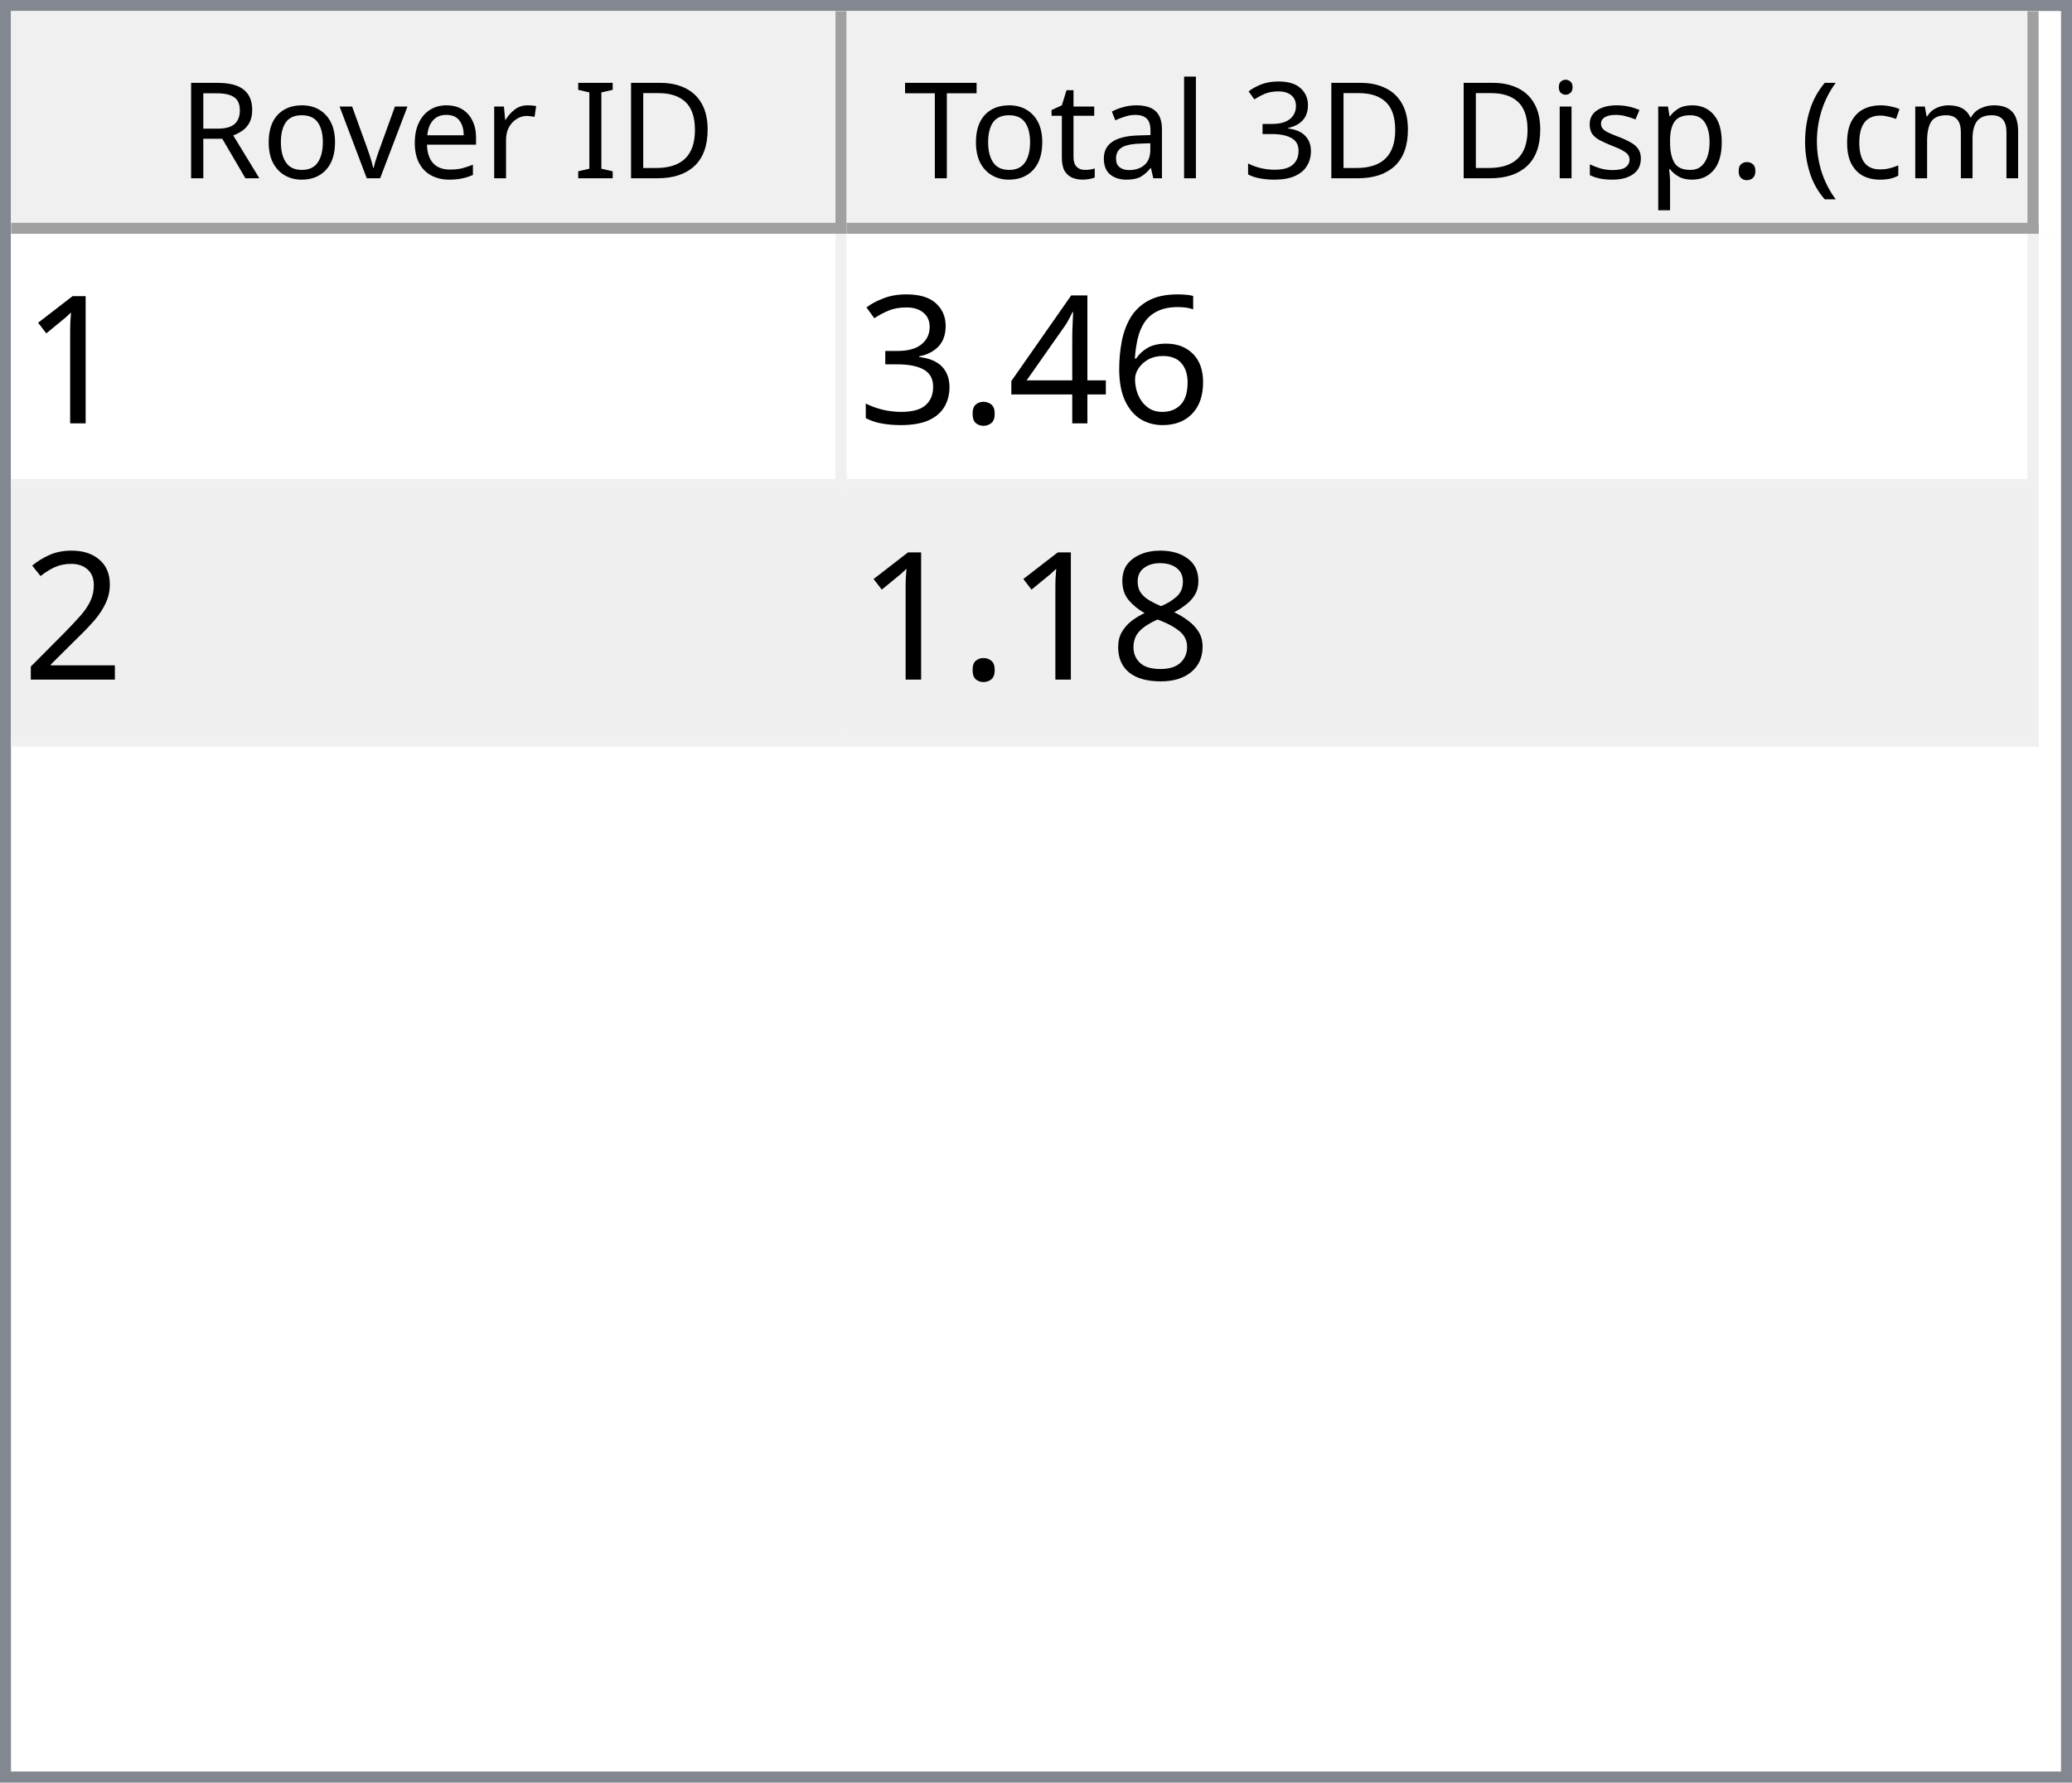
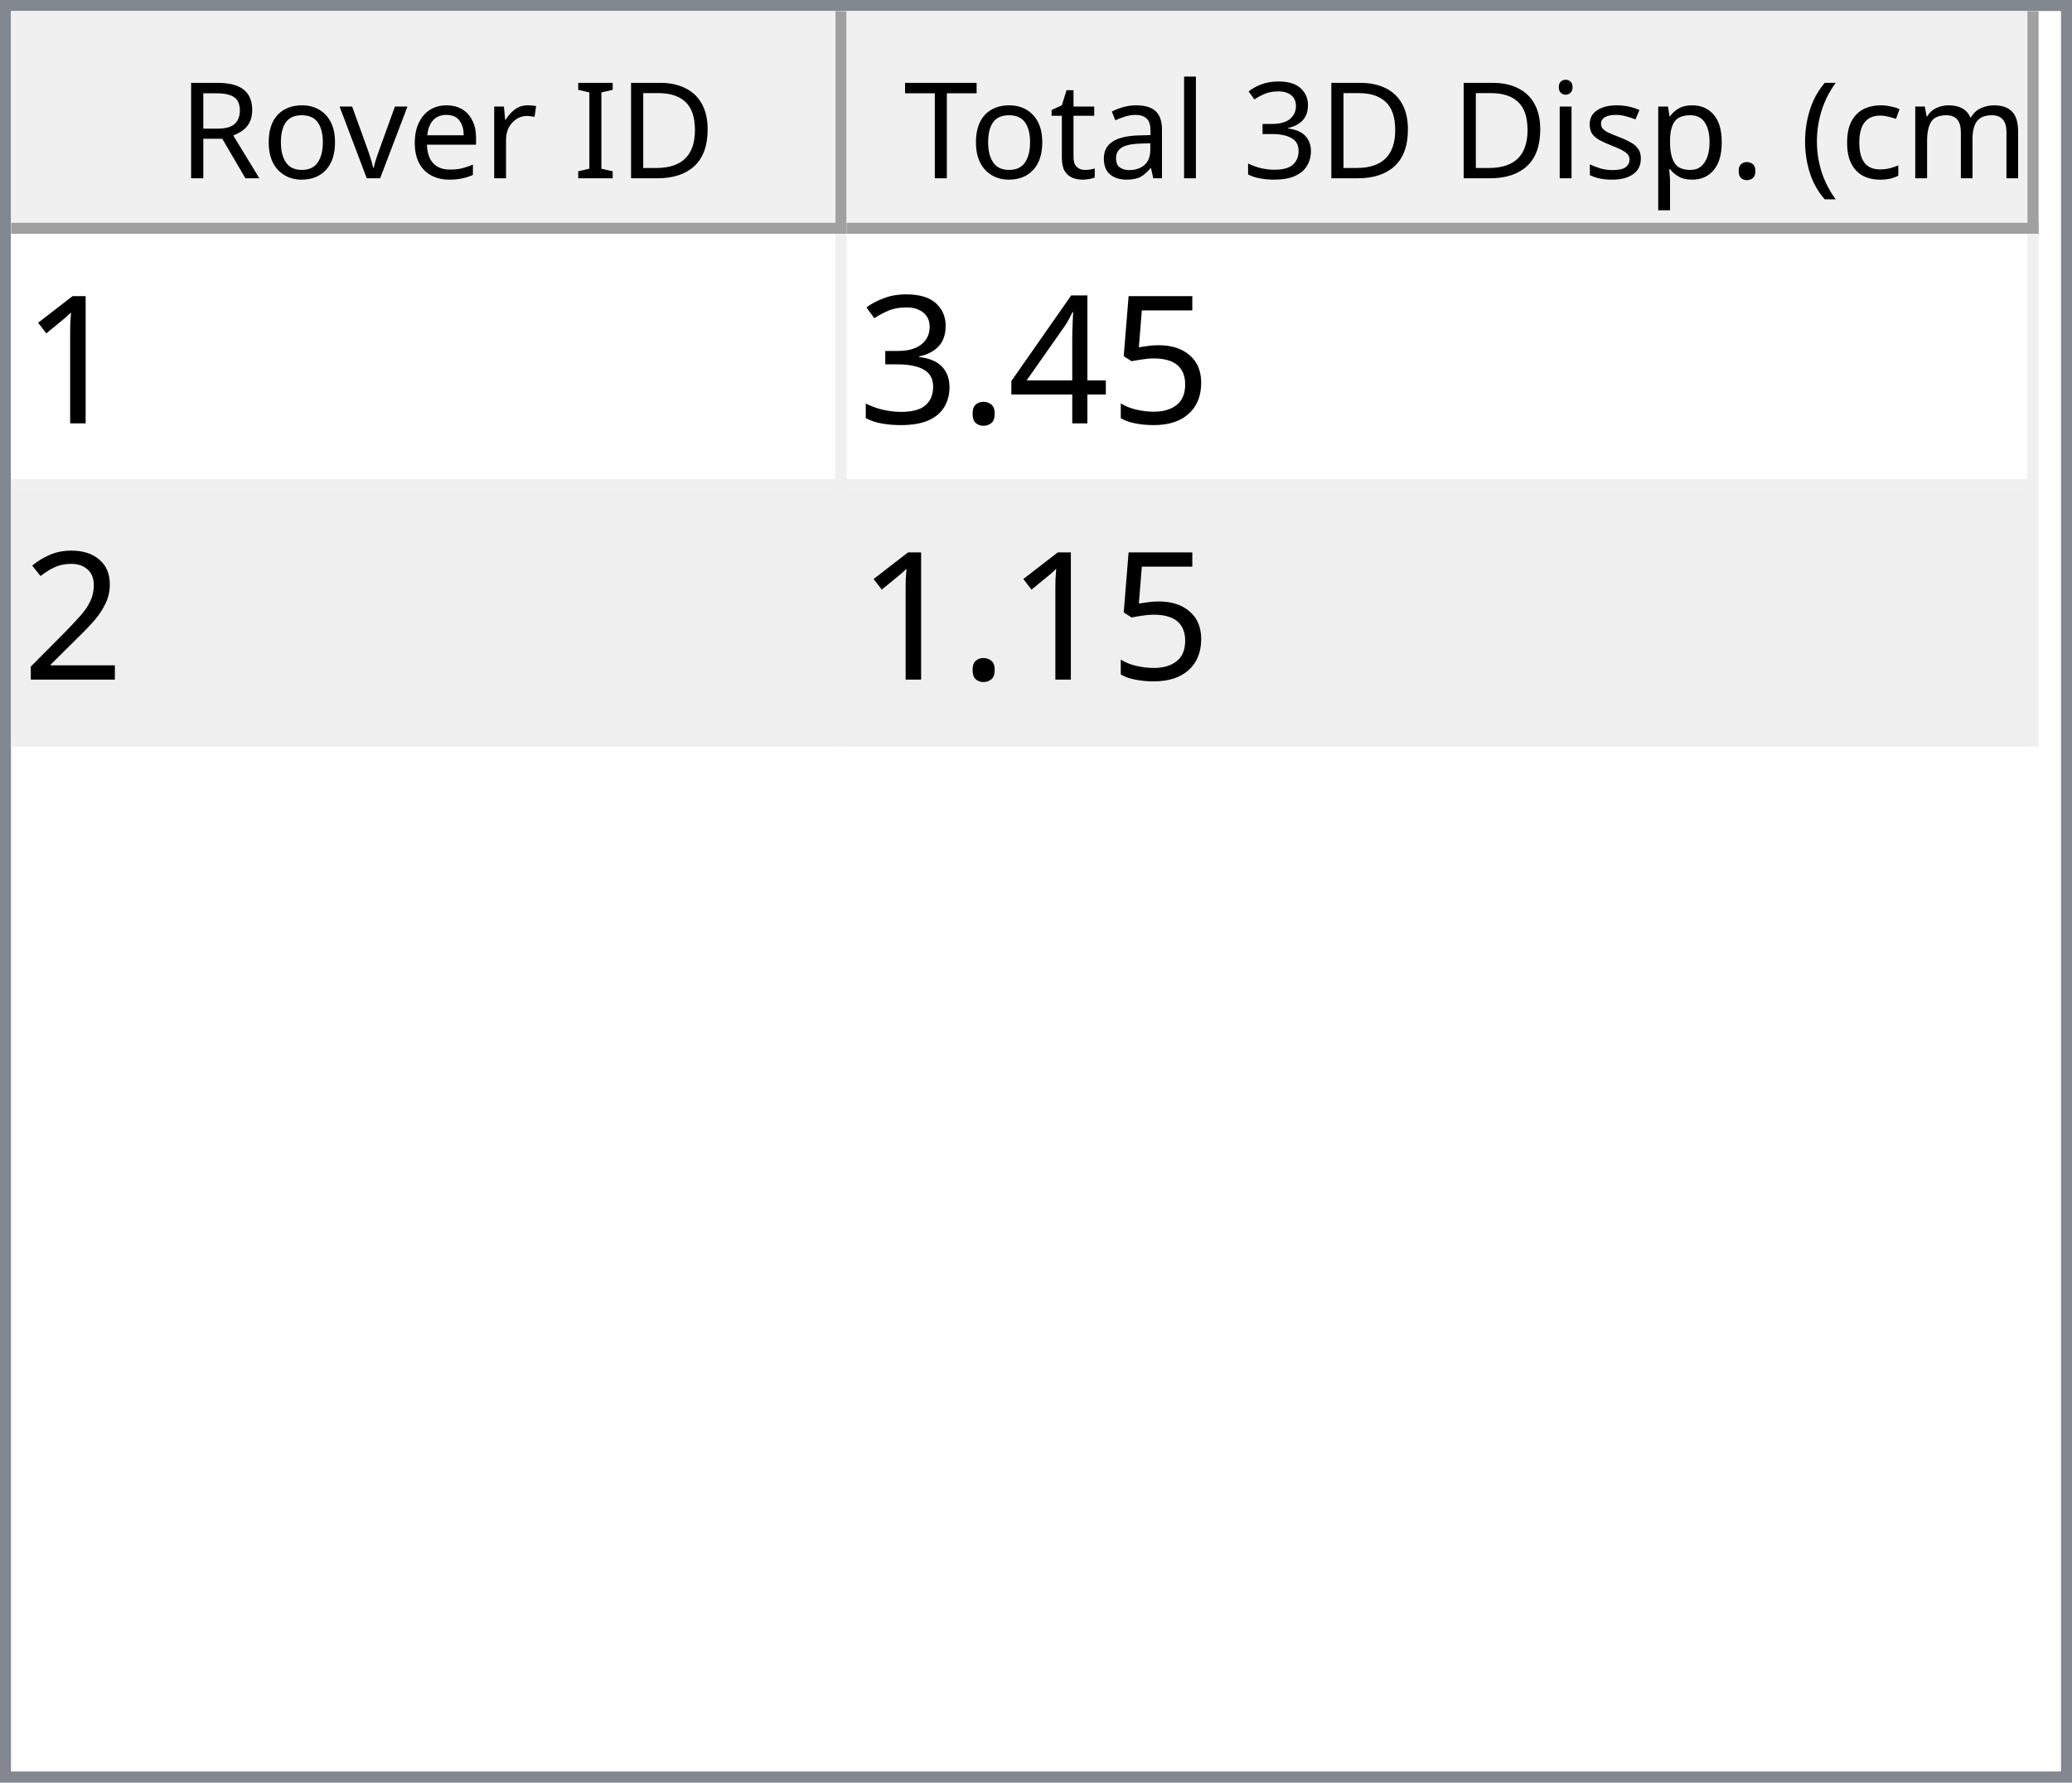
<svg xmlns="http://www.w3.org/2000/svg" style="fill-opacity:1; color-rendering:auto; color-interpolation:auto; text-rendering:auto; stroke:black; stroke-linecap:square; stroke-miterlimit:10; shape-rendering:auto; stroke-opacity:1; fill:black; stroke-dasharray:none; font-weight:normal; stroke-width:1; font-family:'Dialog'; font-style:normal; stroke-linejoin:miter; font-size:12px; stroke-dashoffset:0; image-rendering:auto;" width="186" height="160">
  <defs id="genericDefs" />
  <g>
    <defs id="defs1">
      <clipPath clipPathUnits="userSpaceOnUse" id="clipPath1">
        <path d="M0 0 L186 0 L186 160 L0 160 L0 0 Z" />
      </clipPath>
      <clipPath clipPathUnits="userSpaceOnUse" id="clipPath2">
        <path d="M0 0 L0 160 L186 160 L186 0 Z" />
      </clipPath>
      <clipPath clipPathUnits="userSpaceOnUse" id="clipPath3">
        <path d="M0 0 L0 20 L184 20 L184 0 Z" />
      </clipPath>
      <clipPath clipPathUnits="userSpaceOnUse" id="clipPath4">
        <path d="M0 0 L0 20 L75 20 L75 0 Z" />
      </clipPath>
      <clipPath clipPathUnits="userSpaceOnUse" id="clipPath5">
        <path d="M1 1 L1 19 L74 19 L74 1 Z" />
      </clipPath>
      <clipPath clipPathUnits="userSpaceOnUse" id="clipPath6">
        <path d="M0 0 L0 18 L73 18 L73 0 Z" />
      </clipPath>
      <clipPath clipPathUnits="userSpaceOnUse" id="clipPath7">
        <path d="M-0.5 -0.5 L-0.5 19.5 L74.5 19.5 L74.5 -0.5 Z" />
      </clipPath>
      <clipPath clipPathUnits="userSpaceOnUse" id="clipPath8">
        <path d="M0 0 L0 20 L107 20 L107 0 Z" />
      </clipPath>
      <clipPath clipPathUnits="userSpaceOnUse" id="clipPath9">
        <path d="M1 1 L1 19 L106 19 L106 1 Z" />
      </clipPath>
      <clipPath clipPathUnits="userSpaceOnUse" id="clipPath10">
        <path d="M0 0 L0 18 L105 18 L105 0 Z" />
      </clipPath>
      <clipPath clipPathUnits="userSpaceOnUse" id="clipPath11">
        <path d="M-0.5 -0.5 L-0.5 19.5 L106.5 19.5 L106.5 -0.5 Z" />
      </clipPath>
      <clipPath clipPathUnits="userSpaceOnUse" id="clipPath12">
        <path d="M0 0 L0 138 L184 138 L184 0 Z" />
      </clipPath>
      <clipPath clipPathUnits="userSpaceOnUse" id="clipPath13">
        <path d="M0 0 L0 46 L182 46 L182 0 Z" />
      </clipPath>
      <clipPath clipPathUnits="userSpaceOnUse" id="clipPath14">
        <path d="M-0.5 -0.5 L-0.5 45.5 L181.5 45.5 L181.5 -0.5 Z" />
      </clipPath>
      <clipPath clipPathUnits="userSpaceOnUse" id="clipPath15">
        <path d="M0 0 L0 22 L74 22 L74 0 Z" />
      </clipPath>
      <clipPath clipPathUnits="userSpaceOnUse" id="clipPath16">
        <path d="M0 0 L0 22 L106 22 L106 0 Z" />
      </clipPath>
      <font horiz-adv-x="64.551" id="font1">
        <font-face ascent="107.91" descent="25.098" units-per-em="100" style="font-style:normal; font-family:Segoe UI; font-weight:normal;" />
        <missing-glyph horiz-adv-x="64.551" d="M8.109 0 L8.109 68.266 L56.453 68.266 L56.453 0 L8.109 0 ZM15.328 7.234 L49.219 7.234 L49.219 61.031 L15.328 61.031 L15.328 7.234 Z" />
        <glyph unicode="D" horiz-adv-x="70.117" d="M9.188 0 L9.188 70.016 L28.516 70.016 Q65.531 70.016 65.531 35.891 Q65.531 19.672 55.25 9.836 Q44.969 0 27.734 0 L9.188 0 ZM17.391 62.594 L17.391 7.422 L27.828 7.422 Q41.609 7.422 49.273 14.797 Q56.938 22.172 56.938 35.688 Q56.938 62.594 28.328 62.594 L17.391 62.594 Z" />
        <glyph unicode="I" horiz-adv-x="26.611" d="M17.391 0 L9.188 0 L9.188 70.016 L17.391 70.016 L17.391 0 Z" />
        <glyph unicode=" " horiz-adv-x="27.393" d="" />
        <glyph unicode="r" horiz-adv-x="34.766" d="M34.188 41.891 Q32.078 43.5 28.125 43.5 Q23 43.5 19.555 38.672 Q16.109 33.844 16.109 25.484 L16.109 0 L8.109 0 L8.109 50 L16.109 50 L16.109 39.703 L16.312 39.703 Q18.016 44.969 21.531 47.922 Q25.047 50.875 29.391 50.875 Q32.516 50.875 34.188 50.203 L34.188 41.891 Z" />
        <glyph unicode="e" horiz-adv-x="52.295" d="M48.297 23 L12.984 23 Q13.188 14.656 17.484 10.109 Q21.781 5.562 29.297 5.562 Q37.75 5.562 44.828 11.141 L44.828 3.609 Q38.234 -1.172 27.391 -1.172 Q16.797 -1.172 10.742 5.641 Q4.688 12.453 4.688 24.812 Q4.688 36.469 11.305 43.82 Q17.922 51.172 27.734 51.172 Q37.547 51.172 42.922 44.828 Q48.297 38.484 48.297 27.203 L48.297 23 ZM40.094 29.781 Q40.047 36.719 36.75 40.578 Q33.453 44.438 27.594 44.438 Q21.922 44.438 17.969 40.383 Q14.016 36.328 13.094 29.781 L40.094 29.781 Z" />
        <glyph unicode="v" horiz-adv-x="47.9" d="M47.406 50 L27.484 0 L19.625 0 L0.688 50 L9.469 50 L22.172 13.672 Q23.578 9.672 23.922 6.688 L24.125 6.688 Q24.609 10.453 25.688 13.484 L38.969 50 L47.406 50 Z" />
        <glyph unicode="o" horiz-adv-x="58.594" d="M29 -1.172 Q17.922 -1.172 11.305 5.836 Q4.688 12.844 4.688 24.422 Q4.688 37.016 11.57 44.094 Q18.453 51.172 30.172 51.172 Q41.359 51.172 47.633 44.289 Q53.906 37.406 53.906 25.203 Q53.906 13.234 47.141 6.031 Q40.375 -1.172 29 -1.172 ZM29.594 44.438 Q21.875 44.438 17.383 39.188 Q12.891 33.938 12.891 24.703 Q12.891 15.828 17.43 10.695 Q21.969 5.562 29.594 5.562 Q37.359 5.562 41.531 10.594 Q45.703 15.625 45.703 24.906 Q45.703 34.281 41.531 39.359 Q37.359 44.438 29.594 44.438 Z" />
        <glyph unicode="R" horiz-adv-x="59.814" d="M59.375 0 L49.609 0 L37.891 19.625 Q36.281 22.359 34.766 24.289 Q33.25 26.219 31.664 27.438 Q30.078 28.656 28.25 29.219 Q26.422 29.781 24.125 29.781 L17.391 29.781 L17.391 0 L9.188 0 L9.188 70.016 L30.078 70.016 Q34.672 70.016 38.555 68.867 Q42.438 67.719 45.289 65.375 Q48.141 63.031 49.758 59.547 Q51.375 56.062 51.375 51.375 Q51.375 47.703 50.273 44.656 Q49.172 41.609 47.148 39.211 Q45.125 36.812 42.266 35.133 Q39.406 33.453 35.844 32.516 L35.844 32.328 Q37.594 31.547 38.891 30.547 Q40.188 29.547 41.359 28.18 Q42.531 26.812 43.68 25.078 Q44.828 23.344 46.234 21.047 L59.375 0 ZM17.391 62.594 L17.391 37.203 L28.516 37.203 Q31.594 37.203 34.203 38.133 Q36.812 39.062 38.719 40.797 Q40.625 42.531 41.703 45.047 Q42.781 47.562 42.781 50.688 Q42.781 56.297 39.141 59.445 Q35.5 62.594 28.609 62.594 L17.391 62.594 Z" />
        <glyph unicode=")" horiz-adv-x="30.176" d="M8.297 -15.922 L1.172 -15.922 Q16.406 2.344 16.406 26.812 Q16.406 51.469 1.078 70.016 L8.297 70.016 Q23.531 52.156 23.531 26.703 Q23.531 1.375 8.297 -15.922 Z" />
        <glyph unicode="m" horiz-adv-x="86.133" d="M79.109 0 L71.094 0 L71.094 28.719 Q71.094 37.016 68.531 40.727 Q65.969 44.438 59.906 44.438 Q54.781 44.438 51.195 39.75 Q47.609 35.062 47.609 28.516 L47.609 0 L39.594 0 L39.594 29.688 Q39.594 44.438 28.219 44.438 Q22.953 44.438 19.531 40.016 Q16.109 35.594 16.109 28.516 L16.109 0 L8.109 0 L8.109 50 L16.109 50 L16.109 42.094 L16.312 42.094 Q21.625 51.172 31.844 51.172 Q36.969 51.172 40.773 48.312 Q44.578 45.453 46 40.828 Q51.562 51.172 62.594 51.172 Q79.109 51.172 79.109 30.812 L79.109 0 Z" />
        <glyph unicode="c" horiz-adv-x="46.191" d="M42.188 2.297 Q36.422 -1.172 28.516 -1.172 Q17.828 -1.172 11.258 5.789 Q4.688 12.75 4.688 23.828 Q4.688 36.188 11.766 43.68 Q18.844 51.172 30.672 51.172 Q37.25 51.172 42.281 48.734 L42.281 40.531 Q36.719 44.438 30.375 44.438 Q22.703 44.438 17.797 38.945 Q12.891 33.453 12.891 24.516 Q12.891 15.719 17.508 10.641 Q22.125 5.562 29.891 5.562 Q36.422 5.562 42.188 9.906 L42.188 2.297 Z" />
        <glyph unicode="(" horiz-adv-x="30.176" d="M29.109 -15.922 L21.969 -15.922 Q6.844 1.375 6.844 26.703 Q6.844 52.156 21.969 70.016 L29.203 70.016 Q13.875 51.469 13.875 26.812 Q13.875 2.344 29.109 -15.922 Z" />
        <glyph unicode="." horiz-adv-x="21.68" d="M10.891 -1.078 Q8.641 -1.078 7.055 0.539 Q5.469 2.156 5.469 4.391 Q5.469 6.641 7.055 8.273 Q8.641 9.906 10.891 9.906 Q13.188 9.906 14.797 8.273 Q16.406 6.641 16.406 4.391 Q16.406 2.156 14.797 0.539 Q13.188 -1.078 10.891 -1.078 Z" />
        <glyph unicode="p" horiz-adv-x="58.789" d="M16.312 7.234 L16.109 7.234 L16.109 -23 L8.109 -23 L8.109 50 L16.109 50 L16.109 41.219 L16.312 41.219 Q22.219 51.172 33.594 51.172 Q43.266 51.172 48.688 44.461 Q54.109 37.75 54.109 26.469 Q54.109 13.922 48 6.375 Q41.891 -1.172 31.297 -1.172 Q21.578 -1.172 16.312 7.234 ZM16.109 27.391 L16.109 20.406 Q16.109 14.203 20.141 9.883 Q24.172 5.562 30.375 5.562 Q37.641 5.562 41.773 11.133 Q45.906 16.703 45.906 26.609 Q45.906 34.969 42.047 39.703 Q38.188 44.438 31.594 44.438 Q24.609 44.438 20.359 39.578 Q16.109 34.719 16.109 27.391 Z" />
        <glyph unicode="s" horiz-adv-x="42.432" d="M5.078 1.812 L5.078 10.406 Q11.625 5.562 19.484 5.562 Q30.031 5.562 30.031 12.594 Q30.031 14.594 29.125 15.992 Q28.219 17.391 26.68 18.461 Q25.141 19.531 23.07 20.383 Q21 21.234 18.609 22.172 Q15.281 23.484 12.766 24.828 Q10.25 26.172 8.57 27.859 Q6.891 29.547 6.031 31.695 Q5.172 33.844 5.172 36.719 Q5.172 40.234 6.789 42.945 Q8.406 45.656 11.086 47.484 Q13.766 49.312 17.211 50.242 Q20.656 51.172 24.312 51.172 Q30.812 51.172 35.938 48.922 L35.938 40.828 Q30.422 44.438 23.25 44.438 Q21 44.438 19.195 43.922 Q17.391 43.406 16.094 42.477 Q14.797 41.547 14.086 40.258 Q13.375 38.969 13.375 37.406 Q13.375 35.453 14.086 34.133 Q14.797 32.812 16.164 31.789 Q17.531 30.766 19.484 29.938 Q21.438 29.109 23.922 28.125 Q27.25 26.859 29.883 25.516 Q32.516 24.172 34.375 22.484 Q36.234 20.797 37.234 18.602 Q38.234 16.406 38.234 13.375 Q38.234 9.672 36.602 6.938 Q34.969 4.203 32.234 2.398 Q29.5 0.594 25.93 -0.289 Q22.359 -1.172 18.453 -1.172 Q10.75 -1.172 5.078 1.812 Z" />
        <glyph unicode="i" horiz-adv-x="24.219" d="M12.203 62.703 Q10.062 62.703 8.547 64.164 Q7.031 65.625 7.031 67.875 Q7.031 70.125 8.547 71.609 Q10.062 73.094 12.203 73.094 Q14.406 73.094 15.945 71.609 Q17.484 70.125 17.484 67.875 Q17.484 65.719 15.945 64.211 Q14.406 62.703 12.203 62.703 ZM16.109 0 L8.109 0 L8.109 50 L16.109 50 L16.109 0 Z" />
        <glyph unicode="3" horiz-adv-x="53.906" d="M46.531 19.828 Q46.531 15.094 44.75 11.211 Q42.969 7.328 39.719 4.57 Q36.469 1.812 31.93 0.297 Q27.391 -1.219 21.922 -1.219 Q11.922 -1.219 6 2.594 L6 11.188 Q13.094 5.609 22.219 5.609 Q25.875 5.609 28.828 6.539 Q31.781 7.469 33.906 9.227 Q36.031 10.984 37.18 13.477 Q38.328 15.969 38.328 19.094 Q38.328 32.812 18.797 32.812 L12.984 32.812 L12.984 39.594 L18.5 39.594 Q35.797 39.594 35.797 52.484 Q35.797 64.406 22.609 64.406 Q15.188 64.406 8.688 59.422 L8.688 67.188 Q15.375 71.188 24.609 71.188 Q29 71.188 32.57 69.969 Q36.141 68.75 38.68 66.555 Q41.219 64.359 42.609 61.281 Q44 58.203 44 54.5 Q44 40.672 30.031 36.719 L30.031 36.531 Q33.594 36.141 36.625 34.797 Q39.656 33.453 41.852 31.305 Q44.047 29.156 45.289 26.25 Q46.531 23.344 46.531 19.828 Z" />
        <glyph unicode="l" horiz-adv-x="24.219" d="M16.109 0 L8.109 0 L8.109 74.031 L16.109 74.031 L16.109 0 Z" />
        <glyph unicode="a" horiz-adv-x="50.879" d="M43.891 0 L35.891 0 L35.891 7.812 L35.688 7.812 Q30.469 -1.172 20.312 -1.172 Q12.844 -1.172 8.617 2.781 Q4.391 6.734 4.391 13.281 Q4.391 27.297 20.906 29.594 L35.891 31.688 Q35.891 44.438 25.594 44.438 Q16.547 44.438 9.281 38.281 L9.281 46.484 Q16.656 51.172 26.266 51.172 Q43.891 51.172 43.891 32.516 L43.891 0 ZM35.891 25.297 L23.828 23.641 Q18.266 22.859 15.43 20.875 Q12.594 18.891 12.594 13.875 Q12.594 10.203 15.211 7.883 Q17.828 5.562 22.172 5.562 Q28.125 5.562 32.008 9.742 Q35.891 13.922 35.891 20.312 L35.891 25.297 Z" />
        <glyph unicode="t" horiz-adv-x="33.887" d="M31.297 0.484 Q28.469 -1.078 23.828 -1.078 Q10.688 -1.078 10.688 13.578 L10.688 43.172 L2.094 43.172 L2.094 50 L10.688 50 L10.688 62.203 L18.703 64.797 L18.703 50 L31.297 50 L31.297 43.172 L18.703 43.172 L18.703 14.984 Q18.703 9.969 20.414 7.82 Q22.125 5.672 26.078 5.672 Q29.109 5.672 31.297 7.328 L31.297 0.484 Z" />
        <glyph unicode="T" horiz-adv-x="52.393" d="M50.594 62.594 L30.375 62.594 L30.375 0 L22.172 0 L22.172 62.594 L2 62.594 L2 70.016 L50.594 70.016 L50.594 62.594 Z" />
      </font>
      <font horiz-adv-x="75.0" id="font2">
        <font-face ascent="100.537" descent="21.973" units-per-em="100" style="font-style:normal; font-family:sans-serif; font-weight:normal;" />
        <missing-glyph horiz-adv-x="75.0" d="M12.5 0 L12.5 62.5 L62.5 62.5 L62.5 0 L12.5 0 ZM14.062 1.562 L60.938 1.562 L60.938 60.938 L14.062 60.938 L14.062 1.562 Z" />
        <glyph unicode="1" horiz-adv-x="55.615" d="M37.25 0 L28.469 0 L28.469 56 Q25.297 52.984 20.141 49.953 Q14.984 46.922 10.891 45.406 L10.891 53.906 Q18.266 57.375 23.781 62.305 Q29.297 67.234 31.594 71.875 L37.25 71.875 L37.25 0 Z" />
-         <glyph unicode="6" horiz-adv-x="55.615" d="M49.75 54.047 L41.016 53.375 Q39.844 58.547 37.703 60.891 Q34.125 64.656 28.906 64.656 Q24.703 64.656 21.531 62.312 Q17.391 59.281 14.992 53.469 Q12.594 47.656 12.5 36.922 Q15.672 41.75 20.266 44.094 Q24.859 46.438 29.891 46.438 Q38.672 46.438 44.852 39.969 Q51.031 33.5 51.031 23.25 Q51.031 16.5 48.125 10.719 Q45.219 4.938 40.141 1.859 Q35.062 -1.219 28.609 -1.219 Q17.625 -1.219 10.695 6.859 Q3.766 14.938 3.766 33.5 Q3.766 54.25 11.422 63.672 Q18.109 71.875 29.438 71.875 Q37.891 71.875 43.289 67.141 Q48.688 62.406 49.75 54.047 ZM13.875 23.188 Q13.875 18.656 15.797 14.508 Q17.719 10.359 21.188 8.18 Q24.656 6 28.469 6 Q34.031 6 38.039 10.492 Q42.047 14.984 42.047 22.703 Q42.047 30.125 38.086 34.398 Q34.125 38.672 28.125 38.672 Q22.172 38.672 18.023 34.398 Q13.875 30.125 13.875 23.188 Z" />
+         <glyph unicode="5" horiz-adv-x="55.615" d="M4.156 18.75 L13.375 19.531 Q14.406 12.797 18.141 9.398 Q21.875 6 27.156 6 Q33.5 6 37.891 10.789 Q42.281 15.578 42.281 23.484 Q42.281 31 38.062 35.352 Q33.844 39.703 27 39.703 Q22.75 39.703 19.336 37.773 Q15.922 35.844 13.969 32.766 L5.719 33.844 L12.641 70.609 L48.25 70.609 L48.25 62.203 L19.672 62.203 L15.828 42.969 Q22.266 47.469 29.344 47.469 Q38.719 47.469 45.164 40.969 Q51.609 34.469 51.609 24.266 Q51.609 14.547 45.953 7.469 Q39.062 -1.219 27.156 -1.219 Q17.391 -1.219 11.211 4.25 Q5.031 9.719 4.156 18.75 Z" />
        <glyph unicode="4" horiz-adv-x="55.615" d="M32.328 0 L32.328 17.141 L1.266 17.141 L1.266 25.203 L33.938 71.578 L41.109 71.578 L41.109 25.203 L50.781 25.203 L50.781 17.141 L41.109 17.141 L41.109 0 L32.328 0 ZM32.328 25.203 L32.328 57.469 L9.906 25.203 L32.328 25.203 Z" />
        <glyph unicode="." horiz-adv-x="27.783" d="M9.078 0 L9.078 10.016 L19.094 10.016 L19.094 0 L9.078 0 Z" />
        <glyph unicode="3" horiz-adv-x="55.615" d="M4.203 18.891 L12.984 20.062 Q14.5 12.594 18.141 9.297 Q21.781 6 27 6 Q33.203 6 37.477 10.297 Q41.75 14.594 41.75 20.953 Q41.75 27 37.797 30.93 Q33.844 34.859 27.734 34.859 Q25.25 34.859 21.531 33.891 L22.516 41.609 Q23.391 41.5 23.922 41.5 Q29.547 41.5 34.039 44.43 Q38.531 47.359 38.531 53.469 Q38.531 58.297 35.258 61.477 Q31.984 64.656 26.812 64.656 Q21.688 64.656 18.266 61.43 Q14.844 58.203 13.875 51.766 L5.078 53.328 Q6.688 62.156 12.398 67.016 Q18.109 71.875 26.609 71.875 Q32.469 71.875 37.398 69.359 Q42.328 66.844 44.945 62.5 Q47.562 58.156 47.562 53.266 Q47.562 48.641 45.07 44.828 Q42.578 41.016 37.703 38.766 Q44.047 37.312 47.562 32.695 Q51.078 28.078 51.078 21.141 Q51.078 11.766 44.242 5.25 Q37.406 -1.266 26.953 -1.266 Q17.531 -1.266 11.305 4.352 Q5.078 9.969 4.203 18.891 Z" />
        <glyph unicode="2" horiz-adv-x="55.615" d="M50.344 8.453 L50.344 0 L3.031 0 Q2.938 3.172 4.047 6.109 Q5.859 10.938 9.836 15.625 Q13.812 20.312 21.344 26.469 Q33.016 36.031 37.117 41.625 Q41.219 47.219 41.219 52.203 Q41.219 57.422 37.477 61.008 Q33.734 64.594 27.734 64.594 Q21.391 64.594 17.578 60.789 Q13.766 56.984 13.719 50.25 L4.688 51.172 Q5.609 61.281 11.664 66.578 Q17.719 71.875 27.938 71.875 Q38.234 71.875 44.242 66.164 Q50.25 60.453 50.25 52 Q50.25 47.703 48.492 43.555 Q46.734 39.406 42.656 34.812 Q38.578 30.219 29.109 22.219 Q21.188 15.578 18.945 13.211 Q16.703 10.844 15.234 8.453 L50.344 8.453 Z" />
-         <glyph unicode="8" horiz-adv-x="55.615" d="M17.672 38.812 Q12.203 40.828 9.57 44.539 Q6.938 48.25 6.938 53.422 Q6.938 61.234 12.555 66.555 Q18.172 71.875 27.484 71.875 Q36.859 71.875 42.578 66.43 Q48.297 60.984 48.297 53.172 Q48.297 48.188 45.68 44.508 Q43.062 40.828 37.75 38.812 Q44.344 36.672 47.781 31.883 Q51.219 27.094 51.219 20.453 Q51.219 11.281 44.727 5.031 Q38.234 -1.219 27.641 -1.219 Q17.047 -1.219 10.547 5.055 Q4.047 11.328 4.047 20.703 Q4.047 27.688 7.594 32.398 Q11.141 37.109 17.672 38.812 ZM15.922 53.719 Q15.922 48.641 19.195 45.414 Q22.469 42.188 27.688 42.188 Q32.766 42.188 36.016 45.383 Q39.266 48.578 39.266 53.219 Q39.266 58.062 35.914 61.359 Q32.562 64.656 27.594 64.656 Q22.562 64.656 19.242 61.43 Q15.922 58.203 15.922 53.719 ZM13.094 20.656 Q13.094 16.891 14.875 13.375 Q16.656 9.859 20.172 7.93 Q23.688 6 27.734 6 Q34.031 6 38.133 10.055 Q42.234 14.109 42.234 20.359 Q42.234 26.703 38.016 30.859 Q33.797 35.016 27.438 35.016 Q21.234 35.016 17.164 30.914 Q13.094 26.812 13.094 20.656 Z" />
      </font>
    </defs>
    <g style="fill:white; stroke:white;">
      <rect x="0" y="0" width="186" style="clip-path:url(#clipPath1); stroke:none;" height="160" />
    </g>
    <g style="fill:white; text-rendering:optimizeSpeed; color-rendering:optimizeSpeed; image-rendering:optimizeSpeed; shape-rendering:crispEdges; stroke:white; color-interpolation:sRGB;">
      <rect x="0" width="186" height="160" y="0" style="stroke:none;" />
      <path style="stroke:none;" d="M0 160 L186 160 L186 0 L0 0 Z" />
    </g>
    <g style="fill:rgb(240,240,240); font-family:'Segoe UI'; stroke:rgb(240,240,240);">
      <rect x="0" y="0" width="186" style="clip-path:url(#clipPath2); stroke:none;" height="160" />
    </g>
    <g style="fill:rgb(130,135,144); font-family:'Segoe UI'; stroke:rgb(130,135,144);">
      <path d="M0 0 L186 0 L186 160 L0 160 L0 0 ZM1 1 L185 1 L185 159 L1 159 L1 1 Z" style="fill-rule:evenodd; clip-path:url(#clipPath2); stroke:none;" />
    </g>
    <g style="fill:white; font-family:'Segoe UI'; stroke:white;" transform="translate(1,1)">
      <rect x="0" y="0" width="184" style="clip-path:url(#clipPath3); stroke:none;" height="20" />
    </g>
    <g style="fill:rgb(240,240,240); font-family:'Segoe UI'; stroke:rgb(240,240,240);" transform="translate(1,1)">
      <rect x="0" y="0" width="75" style="clip-path:url(#clipPath4); stroke:none;" height="20" />
    </g>
    <g style="font-family:'Segoe UI';" transform="translate(2,2)">
      <text x="14" xml:space="preserve" y="14" style="clip-path:url(#clipPath6); stroke:none;">Rover ID</text>
    </g>
    <g style="fill:rgb(160,160,160); font-family:'Segoe UI'; stroke:rgb(160,160,160); stroke-linejoin:bevel;" transform="translate(1.5,1.5)">
      <line x1="74" x2="74" y1="0" style="fill:none; clip-path:url(#clipPath7);" y2="19" />
    </g>
    <g style="fill:rgb(160,160,160); font-family:'Segoe UI'; stroke:rgb(160,160,160); stroke-linejoin:bevel;" transform="matrix(1,0,0,1,1,1) translate(0.5,0.5)">
      <line x1="0" x2="74" y1="19" style="fill:none; clip-path:url(#clipPath7);" y2="19" />
    </g>
    <g style="fill:rgb(240,240,240); font-family:'Segoe UI'; stroke:rgb(240,240,240);" transform="translate(76,1)">
      <rect x="0" y="0" width="107" style="clip-path:url(#clipPath8); stroke:none;" height="20" />
    </g>
    <g style="font-family:'Segoe UI';" transform="translate(77,2)">
      <text x="1" xml:space="preserve" y="14" style="clip-path:url(#clipPath10); stroke:none;"> Total 3D Disp. (cm)</text>
    </g>
    <g style="fill:rgb(160,160,160); font-family:'Segoe UI'; stroke:rgb(160,160,160); stroke-linejoin:bevel;" transform="translate(76.5,1.5)">
      <line x1="106" x2="106" y1="0" style="fill:none; clip-path:url(#clipPath11);" y2="19" />
    </g>
    <g style="fill:rgb(160,160,160); font-family:'Segoe UI'; stroke:rgb(160,160,160); stroke-linejoin:bevel;" transform="matrix(1,0,0,1,76,1) translate(0.5,0.5)">
      <line x1="0" x2="106" y1="19" style="fill:none; clip-path:url(#clipPath11);" y2="19" />
    </g>
    <g style="fill:white; font-family:'Segoe UI'; stroke:white;" transform="translate(1,21)">
      <rect x="0" y="0" width="184" style="clip-path:url(#clipPath12); stroke:none;" height="138" />
    </g>
    <g style="fill:rgb(240,240,240); font-size:16px; font-family:sans-serif; stroke:rgb(240,240,240);" transform="translate(1,21)">
      <rect x="0" y="0" width="182" style="clip-path:url(#clipPath13); stroke:none;" height="46" />
      <line transform="translate(0.5,0.5)" x1="0" x2="181" y1="22" style="clip-path:url(#clipPath14); fill:none; stroke-linejoin:bevel;" y2="22" />
    </g>
    <g transform="matrix(1,0,0,1,1,21) translate(0.5,0.5)" style="fill:rgb(240,240,240); font-size:16px; font-family:sans-serif; stroke:rgb(240,240,240); stroke-linejoin:bevel;">
      <line x1="0" x2="181" y1="45" style="fill:none; clip-path:url(#clipPath14);" y2="45" />
    </g>
    <g transform="matrix(1,0,0,1,1,21) translate(0.5,0.5)" style="fill:rgb(240,240,240); font-size:16px; font-family:sans-serif; stroke:rgb(240,240,240); stroke-linejoin:bevel;">
      <line x1="74" x2="74" y1="0" style="fill:none; clip-path:url(#clipPath14);" y2="45" />
    </g>
    <g transform="matrix(1,0,0,1,1,21) translate(0.5,0.5)" style="fill:rgb(240,240,240); font-size:16px; font-family:sans-serif; stroke:rgb(240,240,240); stroke-linejoin:bevel;">
      <line x1="181" x2="181" y1="0" style="fill:none; clip-path:url(#clipPath14);" y2="45" />
    </g>
    <g style="fill:white; font-size:16px; font-family:sans-serif; stroke:white;" transform="matrix(1,0,0,1,1,21)">
      <rect x="0" y="0" width="74" style="clip-path:url(#clipPath15); stroke:none;" height="22" />
      <text x="1" y="17" style="fill:black; clip-path:url(#clipPath15); stroke:none;" xml:space="preserve">1</text>
    </g>
    <g style="fill:white; font-size:16px; font-family:sans-serif; stroke:white;" transform="matrix(1,0,0,1,1,21) translate(75,0)">
      <rect x="0" y="0" width="106" style="clip-path:url(#clipPath16); stroke:none;" height="22" />
-       <text x="1" y="17" style="fill:black; clip-path:url(#clipPath16); stroke:none;" xml:space="preserve">3.46</text>
+       <text x="1" y="17" style="fill:black; clip-path:url(#clipPath16); stroke:none;" xml:space="preserve">3.45</text>
    </g>
    <g style="fill:rgb(239,239,239); font-size:16px; font-family:sans-serif; stroke:rgb(239,239,239);" transform="matrix(1,0,0,1,1,21) translate(0,23)">
      <rect x="0" y="0" width="74" style="clip-path:url(#clipPath15); stroke:none;" height="22" />
      <text x="1" y="17" style="fill:black; clip-path:url(#clipPath15); stroke:none;" xml:space="preserve">2</text>
    </g>
    <g style="fill:rgb(239,239,239); font-size:16px; font-family:sans-serif; stroke:rgb(239,239,239);" transform="matrix(1,0,0,1,1,21) translate(75,23)">
      <rect x="0" y="0" width="106" style="clip-path:url(#clipPath16); stroke:none;" height="22" />
-       <text x="1" y="17" style="fill:black; clip-path:url(#clipPath16); stroke:none;" xml:space="preserve">1.18</text>
+       <text x="1" y="17" style="fill:black; clip-path:url(#clipPath16); stroke:none;" xml:space="preserve">1.15</text>
    </g>
  </g>
</svg>
